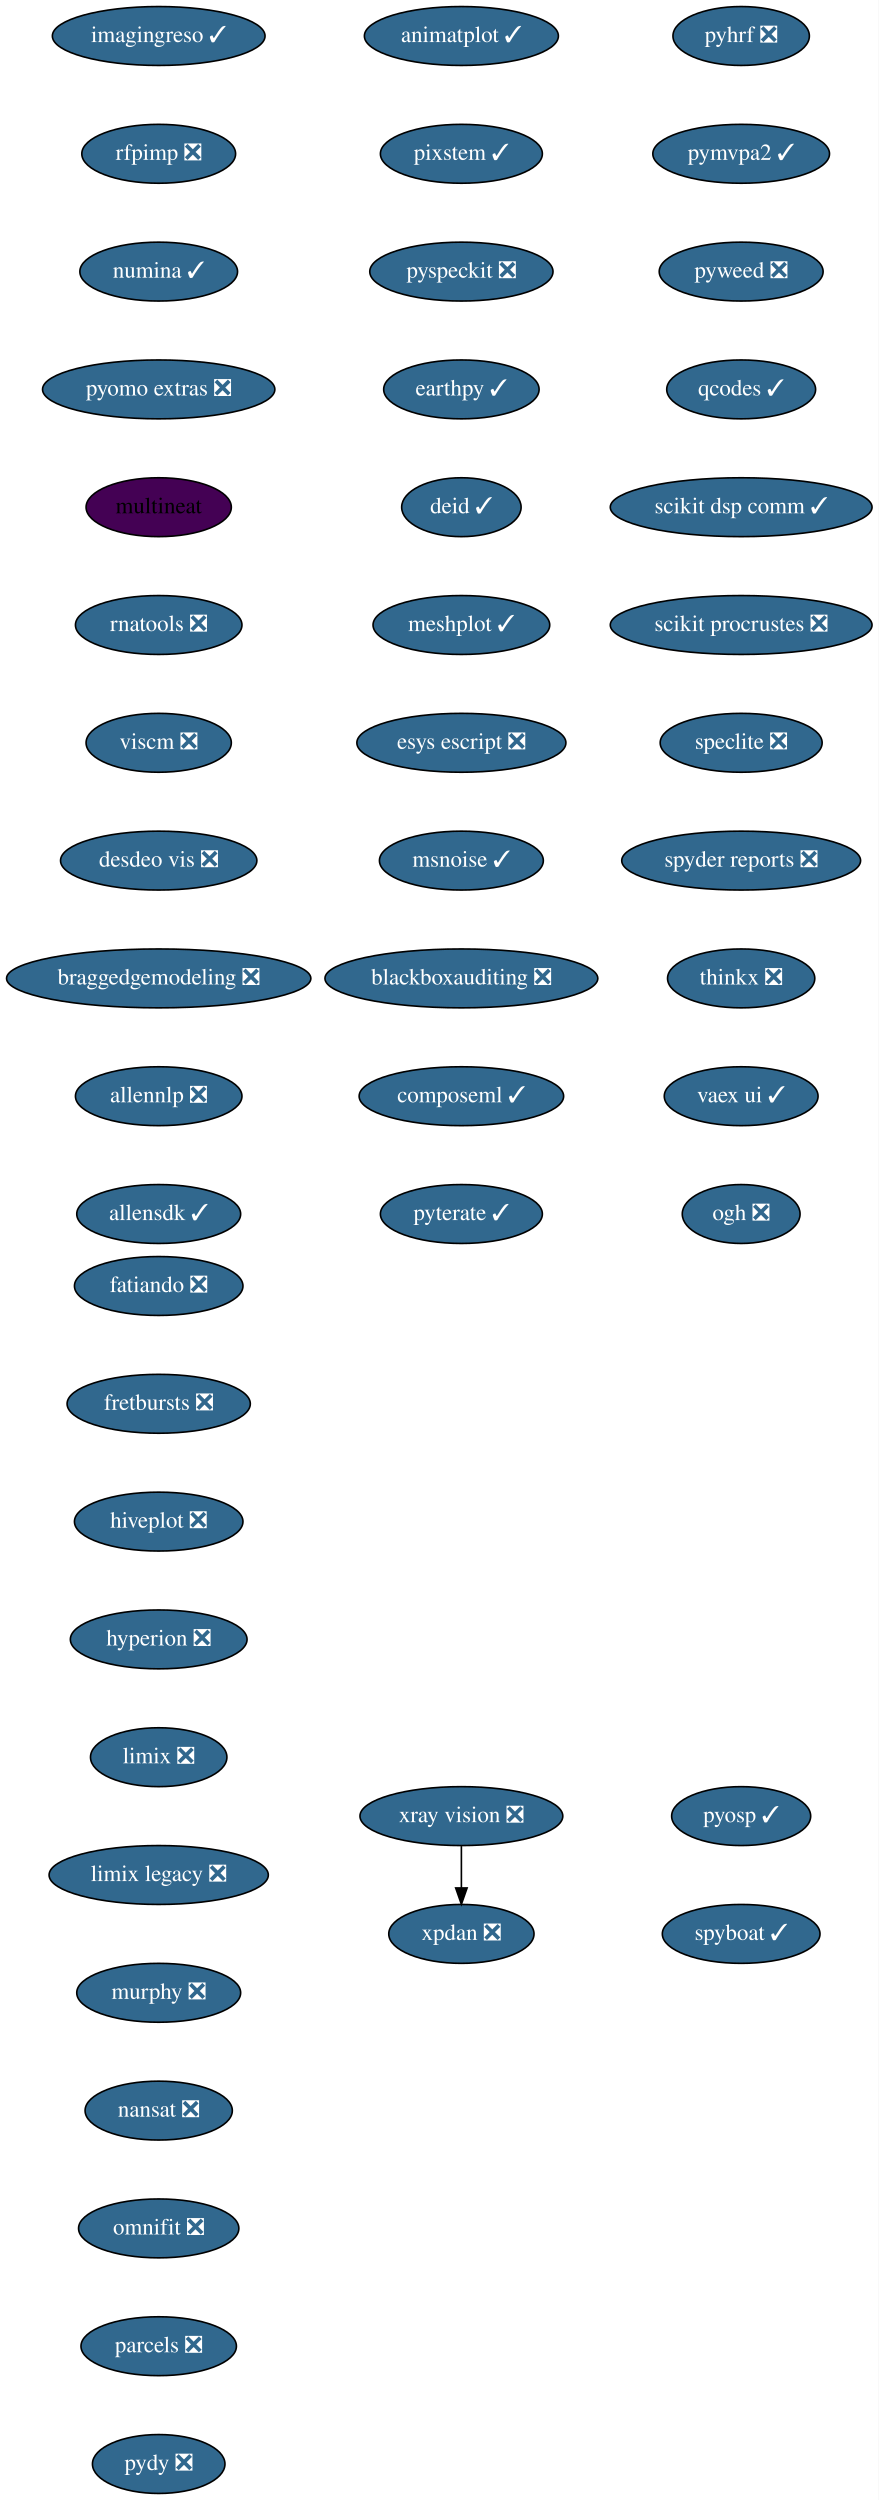
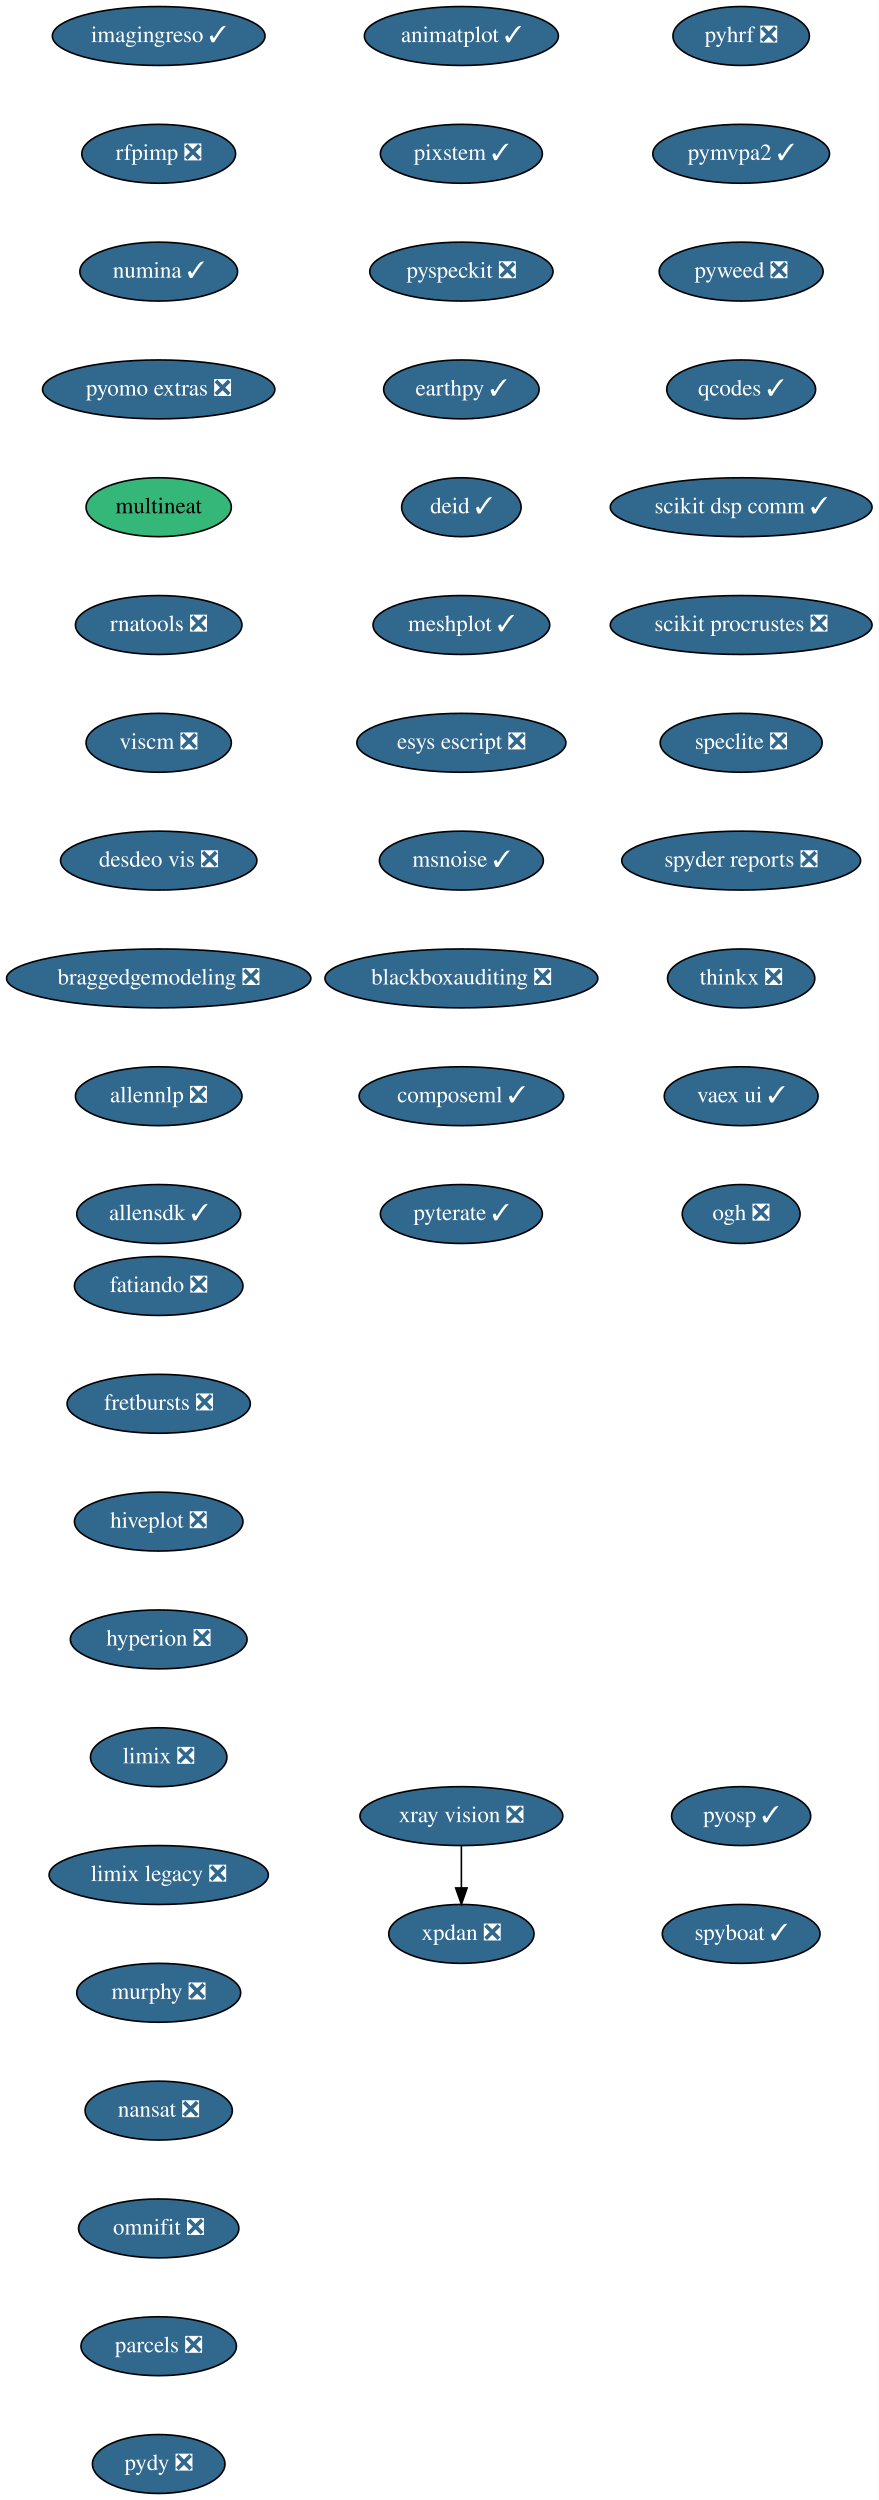
<svg xmlns="http://www.w3.org/2000/svg" xmlns:xlink="http://www.w3.org/1999/xlink" width="537pt" height="1528pt" viewBox="0.00 0.00 537.00 1528.00">
  <g id="graph0" class="graph" transform="scale(1 1) rotate(0) translate(4 1524)">
    <polygon fill="white" stroke="transparent" points="-4,4 -4,-1524 533,-1524 533,4 -4,4" />
    <g id="node1" class="node">
      <g id="a_node1">
        <a xlink:href="https://github.com/conda-forge/fatiando-feedstock/pull/13" xlink:title="fatiando ❎">
          <ellipse fill="#31688e" stroke="black" cx="93" cy="-738" rx="51.5" ry="18" />
          <text text-anchor="middle" x="93" y="-734.3" font-family="Times,serif" font-size="14.00" fill="white">fatiando ❎</text>
        </a>
      </g>
    </g>
    <g id="node2" class="node">
      <g id="a_node2">
        <a xlink:href="https://github.com/conda-forge/fretbursts-feedstock/pull/19" xlink:title="fretbursts ❎">
          <ellipse fill="#31688e" stroke="black" cx="93" cy="-666" rx="56" ry="18" />
          <text text-anchor="middle" x="93" y="-662.3" font-family="Times,serif" font-size="14.00" fill="white">fretbursts ❎</text>
        </a>
      </g>
    </g>
    <g id="node3" class="node">
      <g id="a_node3">
        <a xlink:href="https://github.com/conda-forge/hiveplot-feedstock/pull/5" xlink:title="hiveplot ❎">
          <ellipse fill="#31688e" stroke="black" cx="93" cy="-594" rx="51.5" ry="18" />
          <text text-anchor="middle" x="93" y="-590.3" font-family="Times,serif" font-size="14.00" fill="white">hiveplot ❎</text>
        </a>
      </g>
    </g>
    <g id="node4" class="node">
      <g id="a_node4">
        <a xlink:href="https://github.com/conda-forge/hyperion-feedstock/pull/14" xlink:title="hyperion ❎">
          <ellipse fill="#31688e" stroke="black" cx="93" cy="-522" rx="54" ry="18" />
          <text text-anchor="middle" x="93" y="-518.3" font-family="Times,serif" font-size="14.00" fill="white">hyperion ❎</text>
        </a>
      </g>
    </g>
    <g id="node5" class="node">
      <g id="a_node5">
        <a xlink:href="https://github.com/conda-forge/limix-feedstock/pull/23" xlink:title="limix ❎">
          <ellipse fill="#31688e" stroke="black" cx="93" cy="-450" rx="41.69" ry="18" />
          <text text-anchor="middle" x="93" y="-446.3" font-family="Times,serif" font-size="14.00" fill="white">limix ❎</text>
        </a>
      </g>
    </g>
    <g id="node6" class="node">
      <g id="a_node6">
        <a xlink:href="https://github.com/conda-forge/limix-legacy-feedstock/pull/9" xlink:title="limix legacy ❎">
          <ellipse fill="#31688e" stroke="black" cx="93" cy="-378" rx="67" ry="18" />
          <text text-anchor="middle" x="93" y="-374.3" font-family="Times,serif" font-size="14.00" fill="white">limix legacy ❎</text>
        </a>
      </g>
    </g>
    <g id="node7" class="node">
      <g id="a_node7">
        <a xlink:href="https://github.com/conda-forge/murphy-feedstock/pull/3" xlink:title="murphy ❎">
          <ellipse fill="#31688e" stroke="black" cx="93" cy="-306" rx="50.09" ry="18" />
          <text text-anchor="middle" x="93" y="-302.3" font-family="Times,serif" font-size="14.00" fill="white">murphy ❎</text>
        </a>
      </g>
    </g>
    <g id="node8" class="node">
      <g id="a_node8">
        <a xlink:href="https://github.com/conda-forge/nansat-feedstock/pull/29" xlink:title="nansat ❎">
          <ellipse fill="#31688e" stroke="black" cx="93" cy="-234" rx="45" ry="18" />
          <text text-anchor="middle" x="93" y="-230.3" font-family="Times,serif" font-size="14.00" fill="white">nansat ❎</text>
        </a>
      </g>
    </g>
    <g id="node9" class="node">
      <g id="a_node9">
        <a xlink:href="https://github.com/conda-forge/omnifit-feedstock/pull/4" xlink:title="omnifit ❎">
          <ellipse fill="#31688e" stroke="black" cx="93" cy="-162" rx="48.99" ry="18" />
          <text text-anchor="middle" x="93" y="-158.3" font-family="Times,serif" font-size="14.00" fill="white">omnifit ❎</text>
        </a>
      </g>
    </g>
    <g id="node10" class="node">
      <g id="a_node10">
        <a xlink:href="https://github.com/conda-forge/parcels-feedstock/pull/63" xlink:title="parcels ❎">
          <ellipse fill="#31688e" stroke="black" cx="93" cy="-90" rx="47.5" ry="18" />
          <text text-anchor="middle" x="93" y="-86.3" font-family="Times,serif" font-size="14.00" fill="white">parcels ❎</text>
        </a>
      </g>
    </g>
    <g id="node11" class="node">
      <g id="a_node11">
        <a xlink:href="https://github.com/conda-forge/pydy-feedstock/pull/14" xlink:title="pydy ❎">
          <ellipse fill="#31688e" stroke="black" cx="93" cy="-18" rx="40.5" ry="18" />
          <text text-anchor="middle" x="93" y="-14.3" font-family="Times,serif" font-size="14.00" fill="white">pydy ❎</text>
        </a>
      </g>
    </g>
    <g id="node12" class="node">
      <g id="a_node12">
        <a xlink:href="https://github.com/conda-forge/pyhrf-feedstock/pull/6" xlink:title="pyhrf ❎">
          <ellipse fill="#31688e" stroke="black" cx="449" cy="-1502" rx="41.69" ry="18" />
          <text text-anchor="middle" x="449" y="-1498.3" font-family="Times,serif" font-size="14.00" fill="white">pyhrf ❎</text>
        </a>
      </g>
    </g>
    <g id="node13" class="node">
      <g id="a_node13">
        <a xlink:href="https://github.com/conda-forge/pymvpa2-feedstock/pull/13" xlink:title="pymvpa2 ✓">
          <ellipse fill="#31688e" stroke="black" cx="449" cy="-1430" rx="54" ry="18" />
          <text text-anchor="middle" x="449" y="-1426.3" font-family="Times,serif" font-size="14.00" fill="white">pymvpa2 ✓</text>
        </a>
      </g>
    </g>
    <g id="node14" class="node">
      <g id="a_node14">
        <a xlink:href="https://github.com/conda-forge/pyweed-feedstock/pull/19" xlink:title="pyweed ❎">
          <ellipse fill="#31688e" stroke="black" cx="449" cy="-1358" rx="50.09" ry="18" />
          <text text-anchor="middle" x="449" y="-1354.3" font-family="Times,serif" font-size="14.00" fill="white">pyweed ❎</text>
        </a>
      </g>
    </g>
    <g id="node15" class="node">
      <g id="a_node15">
        <a xlink:href="https://github.com/conda-forge/qcodes-feedstock/pull/34" xlink:title="qcodes ✓">
          <ellipse fill="#31688e" stroke="black" cx="449" cy="-1286" rx="45.5" ry="18" />
          <text text-anchor="middle" x="449" y="-1282.3" font-family="Times,serif" font-size="14.00" fill="white">qcodes ✓</text>
        </a>
      </g>
    </g>
    <g id="node16" class="node">
      <g id="a_node16">
        <a xlink:href="https://github.com/conda-forge/scikit-dsp-comm-feedstock/pull/6" xlink:title="scikit dsp comm ✓">
          <ellipse fill="#31688e" stroke="black" cx="449" cy="-1214" rx="80" ry="18" />
          <text text-anchor="middle" x="449" y="-1210.3" font-family="Times,serif" font-size="14.00" fill="white">scikit dsp comm ✓</text>
        </a>
      </g>
    </g>
    <g id="node17" class="node">
      <g id="a_node17">
        <a xlink:href="https://github.com/conda-forge/scikit-procrustes-feedstock/pull/5" xlink:title="scikit procrustes ❎">
          <ellipse fill="#31688e" stroke="black" cx="449" cy="-1142" rx="80" ry="18" />
          <text text-anchor="middle" x="449" y="-1138.3" font-family="Times,serif" font-size="14.00" fill="white">scikit procrustes ❎</text>
        </a>
      </g>
    </g>
    <g id="node18" class="node">
      <g id="a_node18">
        <a xlink:href="https://github.com/conda-forge/speclite-feedstock/pull/5" xlink:title="speclite ❎">
          <ellipse fill="#31688e" stroke="black" cx="449" cy="-1070" rx="49.5" ry="18" />
          <text text-anchor="middle" x="449" y="-1066.3" font-family="Times,serif" font-size="14.00" fill="white">speclite ❎</text>
        </a>
      </g>
    </g>
    <g id="node19" class="node">
      <g id="a_node19">
        <a xlink:href="https://github.com/conda-forge/spyder-reports-feedstock/pull/5" xlink:title="spyder reports ❎">
          <ellipse fill="#31688e" stroke="black" cx="449" cy="-998" rx="73" ry="18" />
          <text text-anchor="middle" x="449" y="-994.3" font-family="Times,serif" font-size="14.00" fill="white">spyder reports ❎</text>
        </a>
      </g>
    </g>
    <g id="node20" class="node">
      <g id="a_node20">
        <a xlink:href="https://github.com/conda-forge/thinkx-feedstock/pull/5" xlink:title="thinkx ❎">
          <ellipse fill="#31688e" stroke="black" cx="449" cy="-926" rx="45" ry="18" />
          <text text-anchor="middle" x="449" y="-922.3" font-family="Times,serif" font-size="14.00" fill="white">thinkx ❎</text>
        </a>
      </g>
    </g>
    <g id="node21" class="node">
      <g id="a_node21">
        <a xlink:href="https://github.com/conda-forge/vaex-ui-feedstock/pull/12" xlink:title="vaex ui ✓">
          <ellipse fill="#31688e" stroke="black" cx="449" cy="-854" rx="47" ry="18" />
          <text text-anchor="middle" x="449" y="-850.3" font-family="Times,serif" font-size="14.00" fill="white">vaex ui ✓</text>
        </a>
      </g>
    </g>
    <g id="node22" class="node">
      <g id="a_node22">
        <a xlink:href="https://github.com/conda-forge/ogh-feedstock/pull/9" xlink:title="ogh ❎">
          <ellipse fill="#31688e" stroke="black" cx="449" cy="-782" rx="36" ry="18" />
          <text text-anchor="middle" x="449" y="-778.3" font-family="Times,serif" font-size="14.00" fill="white">ogh ❎</text>
        </a>
      </g>
    </g>
    <g id="node23" class="node">
      <g id="a_node23">
        <a xlink:href="https://github.com/conda-forge/xpdan-feedstock/pull/38" xlink:title="xpdan ❎">
          <ellipse fill="#31688e" stroke="black" cx="278" cy="-342" rx="44.39" ry="18" />
          <text text-anchor="middle" x="278" y="-338.3" font-family="Times,serif" font-size="14.00" fill="white">xpdan ❎</text>
        </a>
      </g>
    </g>
    <g id="node24" class="node">
      <g id="a_node24">
        <a xlink:href="https://github.com/conda-forge/xray-vision-feedstock/pull/12" xlink:title="xray vision ❎">
          <ellipse fill="#31688e" stroke="black" cx="278" cy="-414" rx="61.99" ry="18" />
          <text text-anchor="middle" x="278" y="-410.3" font-family="Times,serif" font-size="14.00" fill="white">xray vision ❎</text>
        </a>
      </g>
    </g>
    <g id="edge21" class="edge">
      <path fill="none" stroke="black" d="M278,-395.7C278,-387.98 278,-378.71 278,-370.11" />
      <polygon fill="black" stroke="black" points="281.5,-370.1 278,-360.1 274.5,-370.1 281.5,-370.1" />
    </g>
    <g id="node25" class="node">
      <g id="a_node25">
        <a xlink:href="https://github.com/conda-forge/imagingreso-feedstock/pull/19" xlink:title="imagingreso ✓">
          <ellipse fill="#31688e" stroke="black" cx="93" cy="-1502" rx="65" ry="18" />
          <text text-anchor="middle" x="93" y="-1498.3" font-family="Times,serif" font-size="14.00" fill="white">imagingreso ✓</text>
        </a>
      </g>
    </g>
    <g id="node26" class="node">
      <g id="a_node26">
        <a xlink:href="https://github.com/conda-forge/rfpimp-feedstock/pull/9" xlink:title="rfpimp ❎">
          <ellipse fill="#31688e" stroke="black" cx="93" cy="-1430" rx="47" ry="18" />
          <text text-anchor="middle" x="93" y="-1426.3" font-family="Times,serif" font-size="14.00" fill="white">rfpimp ❎</text>
        </a>
      </g>
    </g>
    <g id="node27" class="node">
      <g id="a_node27">
        <a xlink:href="https://github.com/conda-forge/numina-feedstock/pull/26" xlink:title="numina ✓">
          <ellipse fill="#31688e" stroke="black" cx="93" cy="-1358" rx="48.19" ry="18" />
          <text text-anchor="middle" x="93" y="-1354.3" font-family="Times,serif" font-size="14.00" fill="white">numina ✓</text>
        </a>
      </g>
    </g>
    <g id="node28" class="node">
      <g id="a_node28">
        <a xlink:href="https://github.com/conda-forge/pyomo.extras-feedstock/pull/25" xlink:title="pyomo extras ❎">
          <ellipse fill="#31688e" stroke="black" cx="93" cy="-1286" rx="71" ry="18" />
          <text text-anchor="middle" x="93" y="-1282.3" font-family="Times,serif" font-size="14.00" fill="white">pyomo extras ❎</text>
        </a>
      </g>
    </g>
    <g id="node29" class="node">
      <g id="a_node29">
        <a xlink:href="https://github.com/conda-forge/multineat-feedstock" xlink:title="multineat">
-           <ellipse fill="#440154" stroke="black" cx="93" cy="-1214" rx="44.39" ry="18" />
+           <ellipse fill="#35b779" stroke="black" cx="93" cy="-1214" rx="44.39" ry="18" />
          <text text-anchor="middle" x="93" y="-1210.3" font-family="Times,serif" font-size="14.00">multineat</text>
        </a>
      </g>
    </g>
    <g id="node30" class="node">
      <g id="a_node30">
        <a xlink:href="https://github.com/conda-forge/rnatools-feedstock/pull/3" xlink:title="rnatools ❎">
          <ellipse fill="#31688e" stroke="black" cx="93" cy="-1142" rx="50.89" ry="18" />
          <text text-anchor="middle" x="93" y="-1138.3" font-family="Times,serif" font-size="14.00" fill="white">rnatools ❎</text>
        </a>
      </g>
    </g>
    <g id="node31" class="node">
      <g id="a_node31">
        <a xlink:href="https://github.com/conda-forge/viscm-feedstock/pull/4" xlink:title="viscm ❎">
          <ellipse fill="#31688e" stroke="black" cx="93" cy="-1070" rx="44.39" ry="18" />
          <text text-anchor="middle" x="93" y="-1066.3" font-family="Times,serif" font-size="14.00" fill="white">viscm ❎</text>
        </a>
      </g>
    </g>
    <g id="node32" class="node">
      <g id="a_node32">
        <a xlink:href="https://github.com/conda-forge/desdeo-vis-feedstock/pull/5" xlink:title="desdeo vis ❎">
          <ellipse fill="#31688e" stroke="black" cx="93" cy="-998" rx="60" ry="18" />
          <text text-anchor="middle" x="93" y="-994.3" font-family="Times,serif" font-size="14.00" fill="white">desdeo vis ❎</text>
        </a>
      </g>
    </g>
    <g id="node33" class="node">
      <g id="a_node33">
        <a xlink:href="https://github.com/conda-forge/braggedgemodeling-feedstock/pull/3" xlink:title="braggedgemodeling ❎">
          <ellipse fill="#31688e" stroke="black" cx="93" cy="-926" rx="93" ry="18" />
          <text text-anchor="middle" x="93" y="-922.3" font-family="Times,serif" font-size="14.00" fill="white">braggedgemodeling ❎</text>
        </a>
      </g>
    </g>
    <g id="node34" class="node">
      <g id="a_node34">
        <a xlink:href="https://github.com/conda-forge/allennlp-feedstock/pull/8" xlink:title="allennlp ❎">
          <ellipse fill="#31688e" stroke="black" cx="93" cy="-854" rx="50.89" ry="18" />
          <text text-anchor="middle" x="93" y="-850.3" font-family="Times,serif" font-size="14.00" fill="white">allennlp ❎</text>
        </a>
      </g>
    </g>
    <g id="node35" class="node">
      <g id="a_node35">
        <a xlink:href="https://github.com/conda-forge/allensdk-feedstock/pull/4" xlink:title="allensdk ✓">
          <ellipse fill="#31688e" stroke="black" cx="93" cy="-782" rx="50.09" ry="18" />
          <text text-anchor="middle" x="93" y="-778.3" font-family="Times,serif" font-size="14.00" fill="white">allensdk ✓</text>
        </a>
      </g>
    </g>
    <g id="node36" class="node">
      <g id="a_node36">
        <a xlink:href="https://github.com/conda-forge/animatplot-feedstock/pull/6" xlink:title="animatplot ✓">
          <ellipse fill="#31688e" stroke="black" cx="278" cy="-1502" rx="59.29" ry="18" />
          <text text-anchor="middle" x="278" y="-1498.3" font-family="Times,serif" font-size="14.00" fill="white">animatplot ✓</text>
        </a>
      </g>
    </g>
    <g id="node37" class="node">
      <g id="a_node37">
        <a xlink:href="https://github.com/conda-forge/pixstem-feedstock/pull/3" xlink:title="pixstem ✓">
          <ellipse fill="#31688e" stroke="black" cx="278" cy="-1430" rx="49.5" ry="18" />
          <text text-anchor="middle" x="278" y="-1426.3" font-family="Times,serif" font-size="14.00" fill="white">pixstem ✓</text>
        </a>
      </g>
    </g>
    <g id="node38" class="node">
      <g id="a_node38">
        <a xlink:href="https://github.com/conda-forge/pyspeckit-feedstock/pull/3" xlink:title="pyspeckit ❎">
          <ellipse fill="#31688e" stroke="black" cx="278" cy="-1358" rx="56" ry="18" />
          <text text-anchor="middle" x="278" y="-1354.3" font-family="Times,serif" font-size="14.00" fill="white">pyspeckit ❎</text>
        </a>
      </g>
    </g>
    <g id="node39" class="node">
      <g id="a_node39">
        <a xlink:href="https://github.com/conda-forge/earthpy-feedstock/pull/12" xlink:title="earthpy ✓">
          <ellipse fill="#31688e" stroke="black" cx="278" cy="-1286" rx="47.5" ry="18" />
          <text text-anchor="middle" x="278" y="-1282.3" font-family="Times,serif" font-size="14.00" fill="white">earthpy ✓</text>
        </a>
      </g>
    </g>
    <g id="node40" class="node">
      <g id="a_node40">
        <a xlink:href="https://github.com/conda-forge/deid-feedstock/pull/17" xlink:title="deid ✓">
          <ellipse fill="#31688e" stroke="black" cx="278" cy="-1214" rx="36.5" ry="18" />
          <text text-anchor="middle" x="278" y="-1210.3" font-family="Times,serif" font-size="14.00" fill="white">deid ✓</text>
        </a>
      </g>
    </g>
    <g id="node41" class="node">
      <g id="a_node41">
        <a xlink:href="https://github.com/conda-forge/meshplot-feedstock/pull/12" xlink:title="meshplot ✓">
          <ellipse fill="#31688e" stroke="black" cx="278" cy="-1142" rx="54" ry="18" />
          <text text-anchor="middle" x="278" y="-1138.3" font-family="Times,serif" font-size="14.00" fill="white">meshplot ✓</text>
        </a>
      </g>
    </g>
    <g id="node42" class="node">
      <g id="a_node42">
        <a xlink:href="https://github.com/conda-forge/esys-escript-feedstock/pull/26" xlink:title="esys escript ❎">
          <ellipse fill="#31688e" stroke="black" cx="278" cy="-1070" rx="63.89" ry="18" />
          <text text-anchor="middle" x="278" y="-1066.3" font-family="Times,serif" font-size="14.00" fill="white">esys escript ❎</text>
        </a>
      </g>
    </g>
    <g id="node43" class="node">
      <g id="a_node43">
        <a xlink:href="https://github.com/conda-forge/msnoise-feedstock/pull/5" xlink:title="msnoise ✓">
          <ellipse fill="#31688e" stroke="black" cx="278" cy="-998" rx="50.09" ry="18" />
          <text text-anchor="middle" x="278" y="-994.3" font-family="Times,serif" font-size="14.00" fill="white">msnoise ✓</text>
        </a>
      </g>
    </g>
    <g id="node44" class="node">
      <g id="a_node44">
        <a xlink:href="https://github.com/conda-forge/blackboxauditing-feedstock/pull/2" xlink:title="blackboxauditing ❎">
          <ellipse fill="#31688e" stroke="black" cx="278" cy="-926" rx="83.39" ry="18" />
          <text text-anchor="middle" x="278" y="-922.3" font-family="Times,serif" font-size="14.00" fill="white">blackboxauditing ❎</text>
        </a>
      </g>
    </g>
    <g id="node45" class="node">
      <g id="a_node45">
        <a xlink:href="https://github.com/conda-forge/composeml-feedstock/pull/1" xlink:title="composeml ✓">
          <ellipse fill="#31688e" stroke="black" cx="278" cy="-854" rx="62.5" ry="18" />
          <text text-anchor="middle" x="278" y="-850.3" font-family="Times,serif" font-size="14.00" fill="white">composeml ✓</text>
        </a>
      </g>
    </g>
    <g id="node46" class="node">
      <g id="a_node46">
        <a xlink:href="https://github.com/conda-forge/pyterate-feedstock/pull/1" xlink:title="pyterate ✓">
          <ellipse fill="#31688e" stroke="black" cx="278" cy="-782" rx="49.5" ry="18" />
          <text text-anchor="middle" x="278" y="-778.3" font-family="Times,serif" font-size="14.00" fill="white">pyterate ✓</text>
        </a>
      </g>
    </g>
    <g id="node47" class="node">
      <g id="a_node47">
        <a xlink:href="https://github.com/conda-forge/pyosp-feedstock/pull/1" xlink:title="pyosp ✓">
          <ellipse fill="#31688e" stroke="black" cx="449" cy="-414" rx="42.49" ry="18" />
          <text text-anchor="middle" x="449" y="-410.3" font-family="Times,serif" font-size="14.00" fill="white">pyosp ✓</text>
        </a>
      </g>
    </g>
    <g id="node48" class="node">
      <g id="a_node48">
        <a xlink:href="https://github.com/conda-forge/spyboat-feedstock/pull/1" xlink:title="spyboat ✓">
          <ellipse fill="#31688e" stroke="black" cx="449" cy="-342" rx="48.19" ry="18" />
          <text text-anchor="middle" x="449" y="-338.3" font-family="Times,serif" font-size="14.00" fill="white">spyboat ✓</text>
        </a>
      </g>
    </g>
  </g>
</svg>
